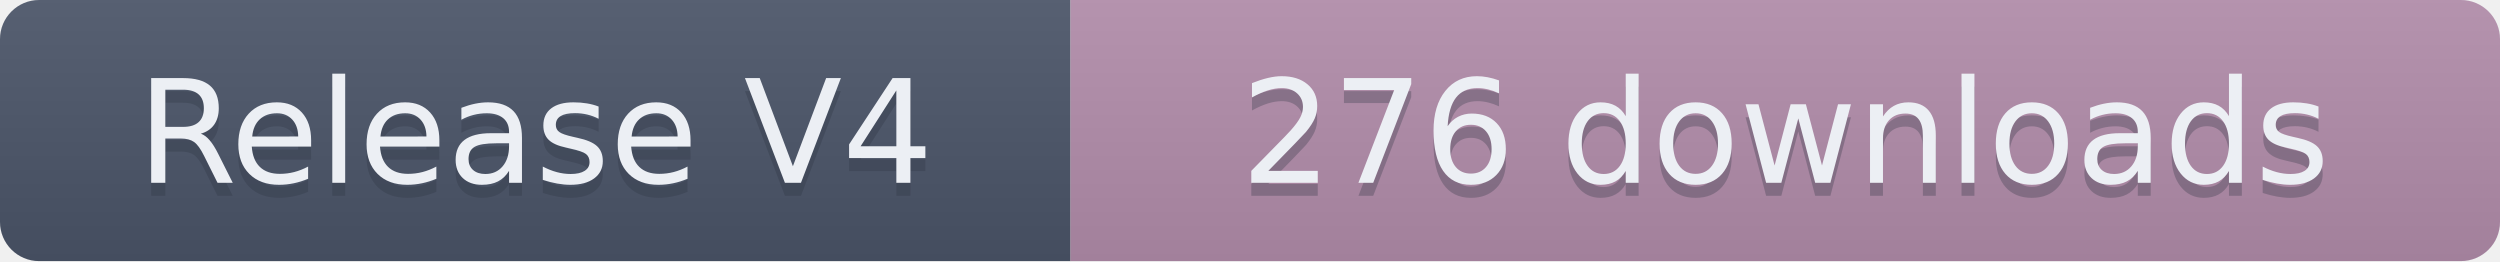
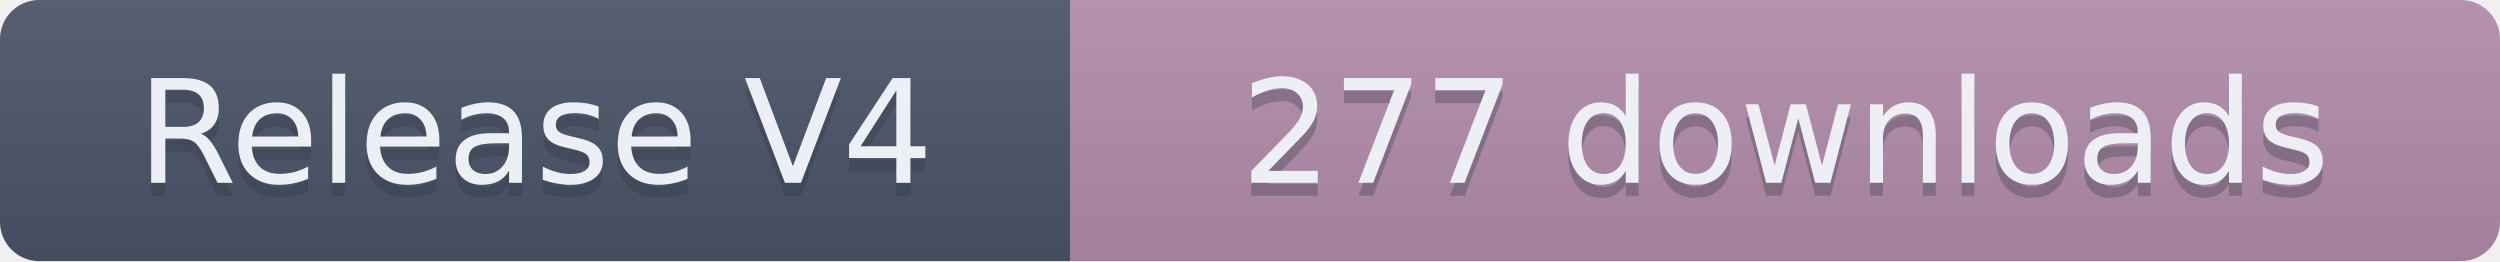
- <svg xmlns="http://www.w3.org/2000/svg" width="191.5" height="20" role="img" aria-label="Release V4: 276 downloads">
+ <svg xmlns="http://www.w3.org/2000/svg" width="191.5" height="20" role="img" aria-label="Release V4: 277 downloads">
  <linearGradient id="s" x2="0" y2="100%">
    <stop offset="0" stop-color="#bbb" stop-opacity=".1" />
    <stop offset="1" stop-opacity=".1" />
  </linearGradient>
  <clipPath id="r">
    <rect width="191.5" height="20" rx="3" fill="#fff" />
  </clipPath>
  <g clip-path="url(#r)">
    <rect width="82" height="20" fill="#4C566A" />
    <rect x="82" width="109.5" height="20" fill="#B48EAD" />
    <rect width="191.5" height="20" fill="url(#s)" />
  </g>
  <g fill="#ECEFF4" text-anchor="middle" font-family="Verdana,Geneva,DejaVu Sans,sans-serif" text-rendering="geometricPrecision" font-size="110">
    <text aria-hidden="true" x="410" y="150" fill="#2E3440" fill-opacity=".3" transform="scale(.1)" textLength="720">Release V4</text>
    <text x="410" y="140" transform="scale(.1)" textLength="720">Release V4</text>
-     <text aria-hidden="true" x="1367.5" y="150" fill="#2E3440" fill-opacity=".3" transform="scale(.1)" textLength="995">276 downloads</text>
-     <text x="1367.5" y="140" transform="scale(.1)" textLength="995">276 downloads</text>
+     <text aria-hidden="true" x="1367.5" y="150" fill="#2E3440" fill-opacity=".3" transform="scale(.1)" textLength="995">277 downloads</text>
+     <text x="1367.5" y="140" transform="scale(.1)" textLength="995">277 downloads</text>
  </g>
</svg>
